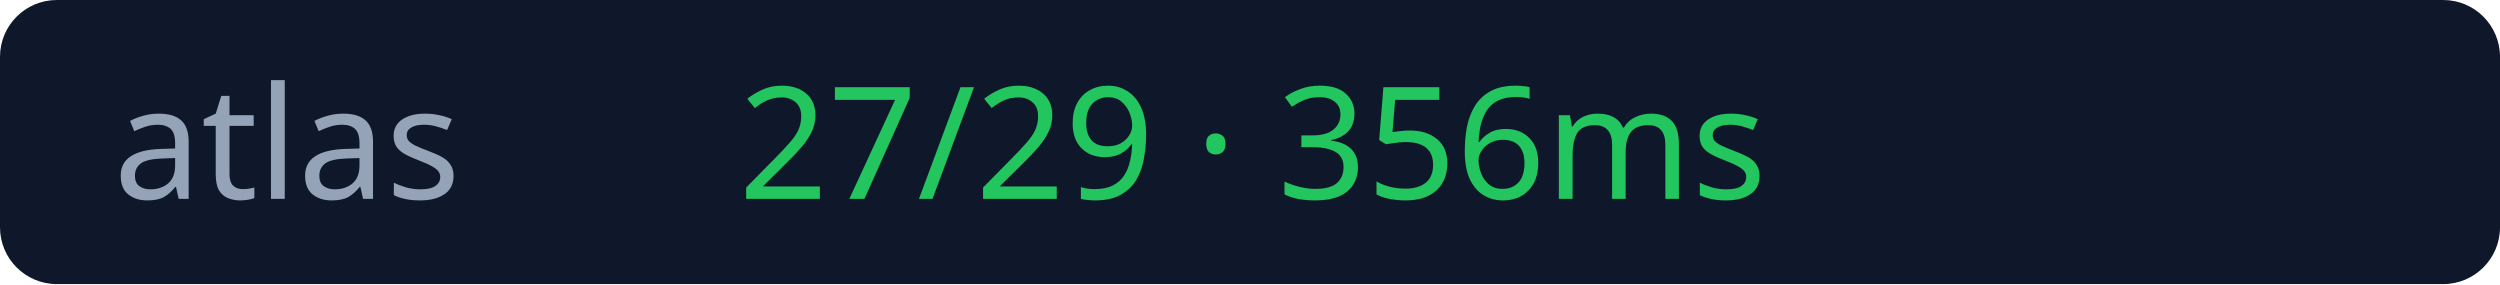
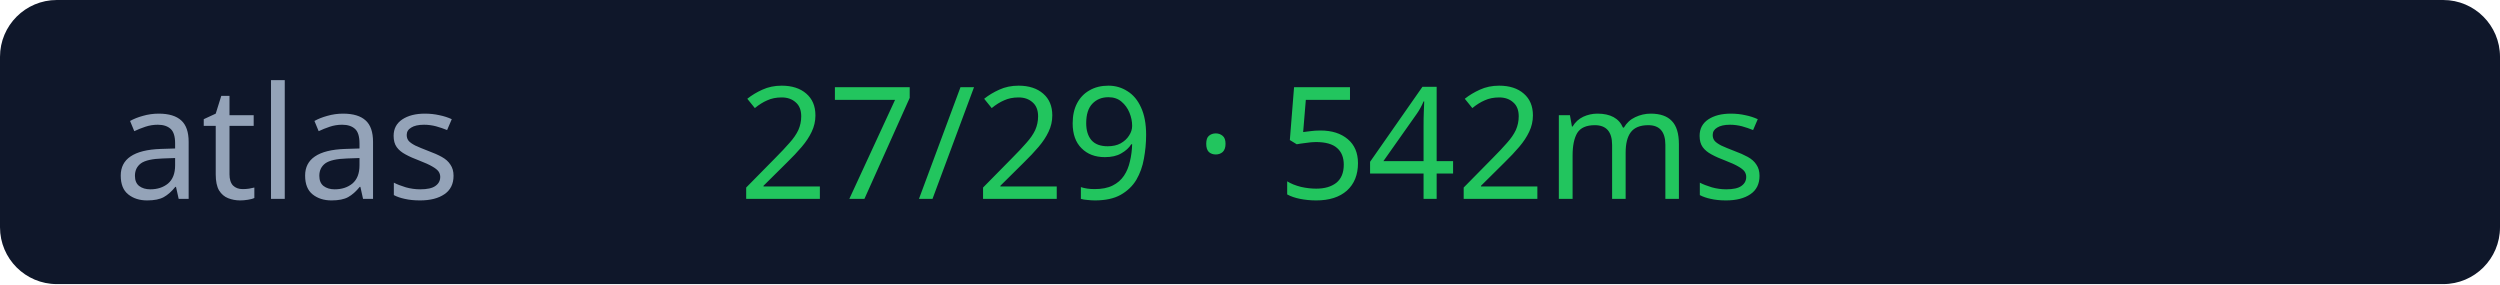
<svg xmlns="http://www.w3.org/2000/svg" width="176" height="20">
  <rect width="176" height="20" rx="4" fill="#0f172a" />
  <text x="8" y="14" fill="#94a3b8" font-size="11" font-family="Verdana">atlas</text>
-   <text x="52" y="14" fill="#22c55e" font-size="11" font-family="Verdana">27/29 · 356ms</text>
+   <text x="52" y="14" fill="#22c55e" font-size="11" font-family="Verdana">27/29 · 542ms</text>
</svg>
